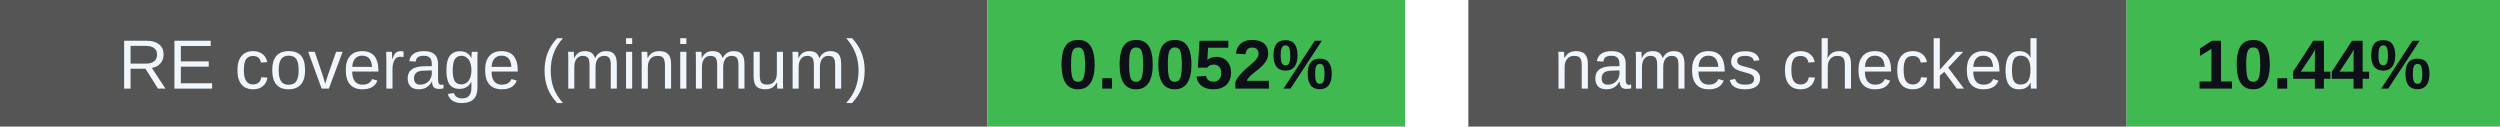
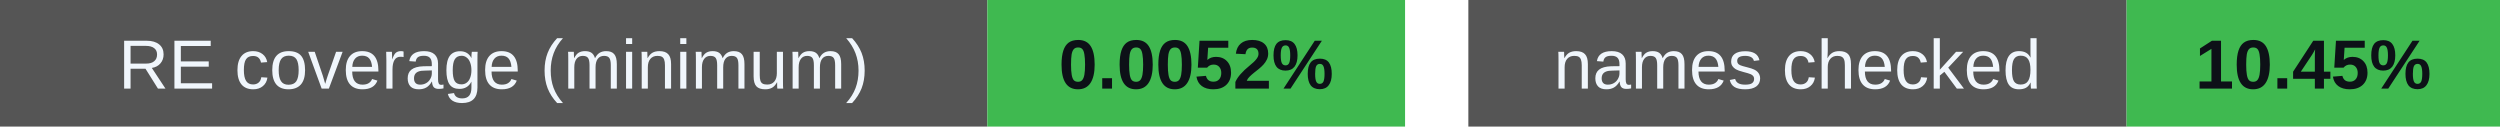
<svg xmlns="http://www.w3.org/2000/svg" width="395" height="20" viewBox="0 0 395 20" role="img" aria-labelledby="badges-title badges-desc">
  <g font-family="-apple-system,BlinkMacSystemFont,Segoe UI,Arial,sans-serif" font-size="11">
    <rect x="0" y="0" width="156" height="20" rx="0" fill="#555" />
    <rect x="156" y="0" width="66" height="20" rx="0" fill="#3fb950" />
    <text x="78.0" y="14" font-size="11" font-weight="500" fill="#f0f6fc" text-anchor="middle">RE coverage (minimum)</text>
    <text x="189.0" y="14" font-size="11" font-weight="700" fill="#0d1117" text-anchor="middle">0.0052%</text>
    <rect x="232" y="0" width="104" height="20" rx="0" fill="#555" />
    <rect x="336" y="0" width="59" height="20" rx="0" fill="#3fb950" />
    <text x="284.0" y="14" font-size="11" font-weight="500" fill="#f0f6fc" text-anchor="middle">names checked</text>
-     <text x="365.5" y="14" font-size="11" font-weight="700" fill="#0d1117" text-anchor="middle">10.44%</text>
+     <text x="365.5" y="14" font-size="11" font-weight="700" fill="#0d1117" text-anchor="middle">10.45%</text>
  </g>
</svg>
